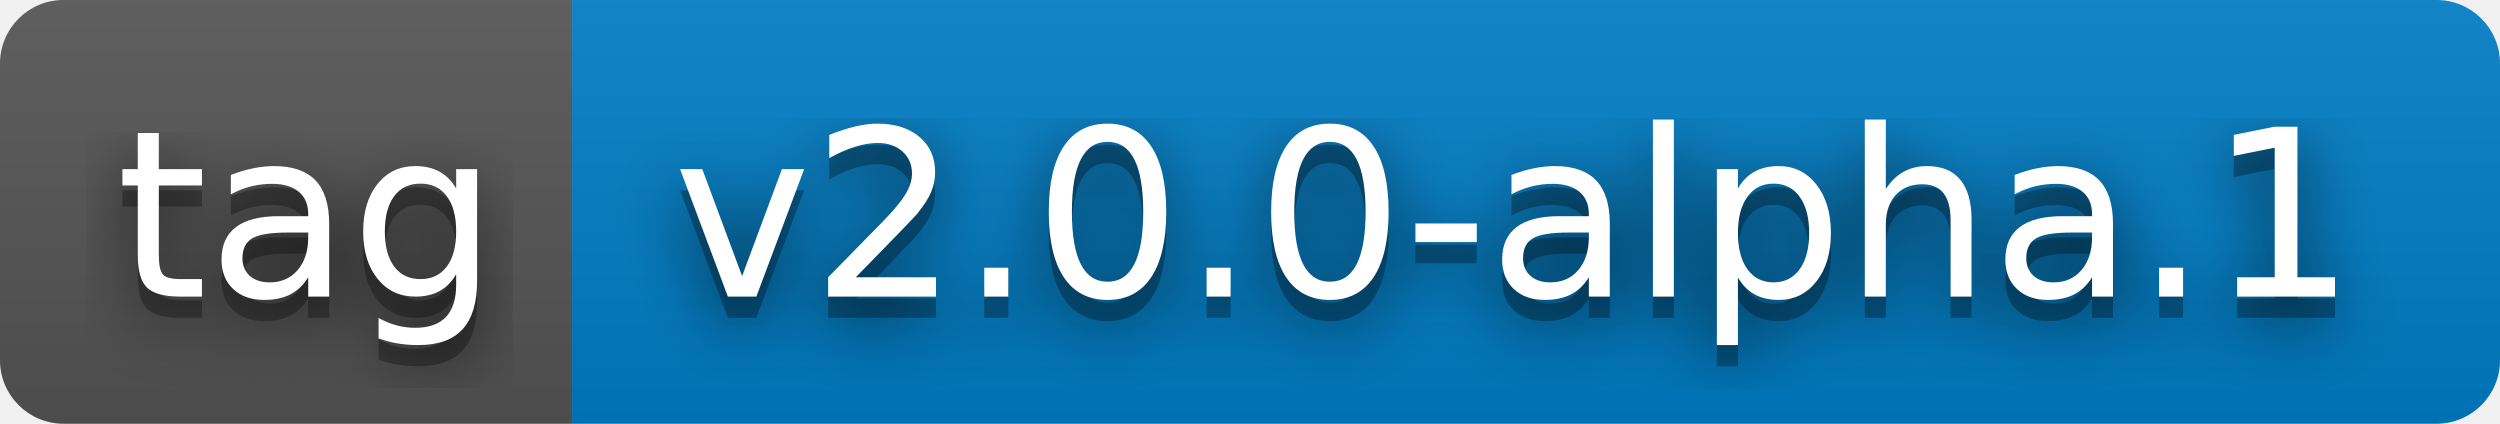
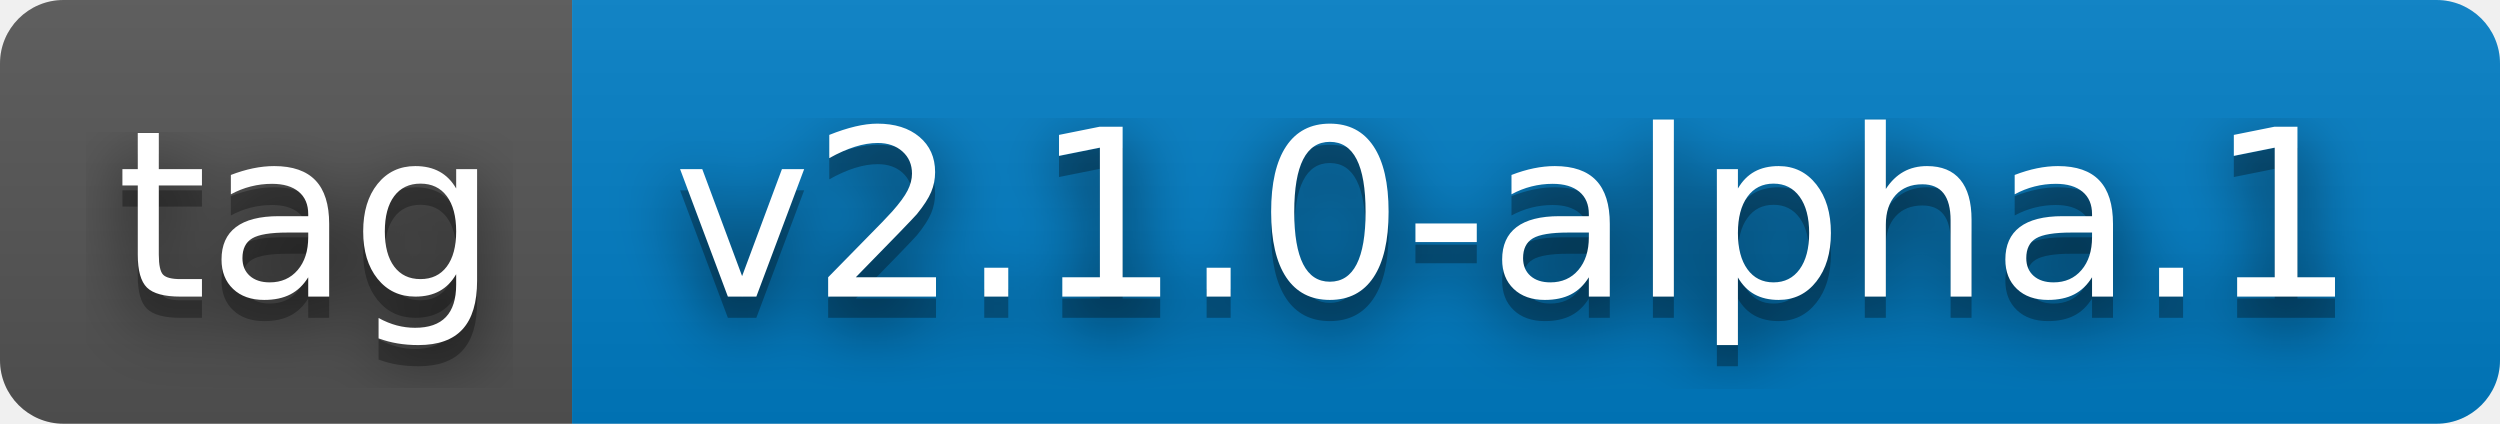
- <svg xmlns="http://www.w3.org/2000/svg" width="118" height="20" role="img" aria-label="tag: v2.0.0-alpha.1">
+ <svg xmlns="http://www.w3.org/2000/svg" width="118" height="20" role="img" aria-label="tag: v2.1.0-alpha.1">
  <filter id="blur">
    <feGaussianBlur stdDeviation="16" />
  </filter>
  <linearGradient id="s" x2="0" y2="100%">
    <stop offset="0" stop-color="#bbb" stop-opacity=".1" />
    <stop offset="1" stop-opacity=".1" />
  </linearGradient>
  <clipPath id="r">
    <rect width="118" height="20" rx="3" />
  </clipPath>
  <g clip-path="url(#r)">
    <rect width="27" height="20" fill="#555" />
    <rect x="27" width="91" height="20" fill="#007ec6" />
    <rect width="118" height="20" fill="url(#s)" />
  </g>
  <g fill="#fff" text-anchor="middle" font-family="Verdana,Geneva,DejaVu Sans,sans-serif" text-rendering="geometricPrecision" font-size="110">
    <g transform="scale(.1)">
      <g aria-hidden="true" fill="#010101">
        <text x="145" y="150" fill-opacity=".8" filter="url(#blur)" textLength="170">tag</text>
        <text x="145" y="150" fill-opacity=".3" textLength="170">tag</text>
      </g>
      <text x="145" y="140" textLength="170">tag</text>
    </g>
    <g transform="scale(.1)">
      <g aria-hidden="true" fill="#010101">
-         <text x="715" y="150" fill-opacity=".8" filter="url(#blur)" textLength="810">v2.0.0-alpha.1</text>
-         <text x="715" y="150" fill-opacity=".3" textLength="810">v2.0.0-alpha.1</text>
+         <text x="715" y="150" fill-opacity=".8" filter="url(#blur)" textLength="810">v2.1.0-alpha.1</text>
+         <text x="715" y="150" fill-opacity=".3" textLength="810">v2.1.0-alpha.1</text>
      </g>
-       <text x="715" y="140" textLength="810">v2.0.0-alpha.1</text>
+       <text x="715" y="140" textLength="810">v2.1.0-alpha.1</text>
    </g>
  </g>
</svg>
